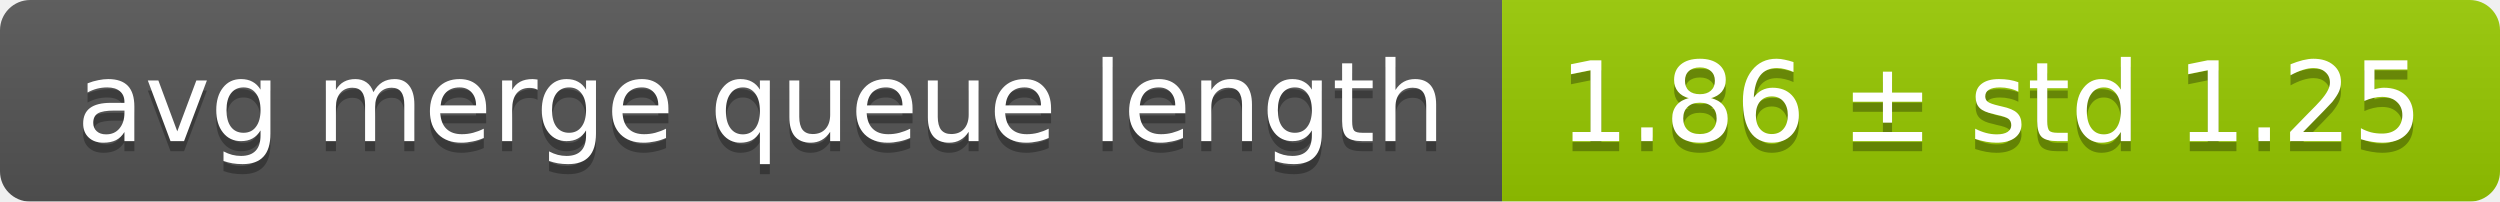
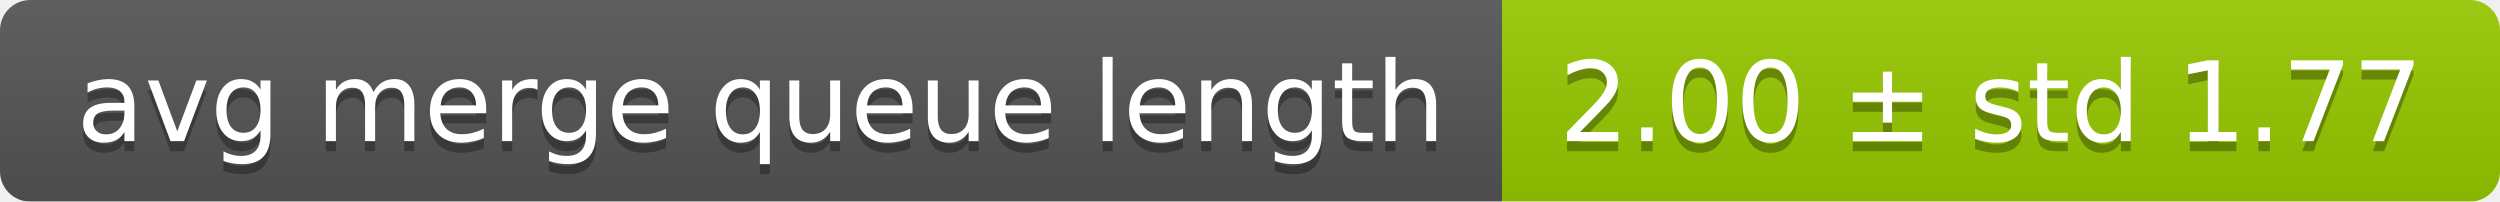
<svg xmlns="http://www.w3.org/2000/svg" width="248" height="20">
  <linearGradient id="smooth" x2="0" y2="100%">
    <stop offset="0" stop-color="#bbb" stop-opacity=".1" />
    <stop offset="1" stop-opacity=".1" />
  </linearGradient>
  <mask id="round">
    <rect width="248" height="20" rx="3" fill="#fff" />
  </mask>
  <g mask="url(#round)">
    <rect width="149" height="20" fill="#555" />
    <rect x="149" width="99" height="20" fill="#97ca00" />
    <rect width="248" height="20" fill="url(#smooth)" />
  </g>
  <g fill="#fff" text-anchor="middle" font-family="DejaVu Sans,Verdana,Geneva,sans-serif" font-size="11">
    <text x="75.5" y="15" fill="#010101" fill-opacity=".3">avg merge queue length</text>
    <text x="75.5" y="14">avg merge queue length</text>
-     <text x="197.5" y="15" fill="#010101" fill-opacity=".3">1.86 ± std 1.25</text>
-     <text x="197.5" y="14">1.86 ± std 1.25</text>
+     <text x="197.5" y="15" fill="#010101" fill-opacity=".3">2.00 ± std 1.77</text>
+     <text x="197.5" y="14">2.00 ± std 1.77</text>
  </g>
</svg>
